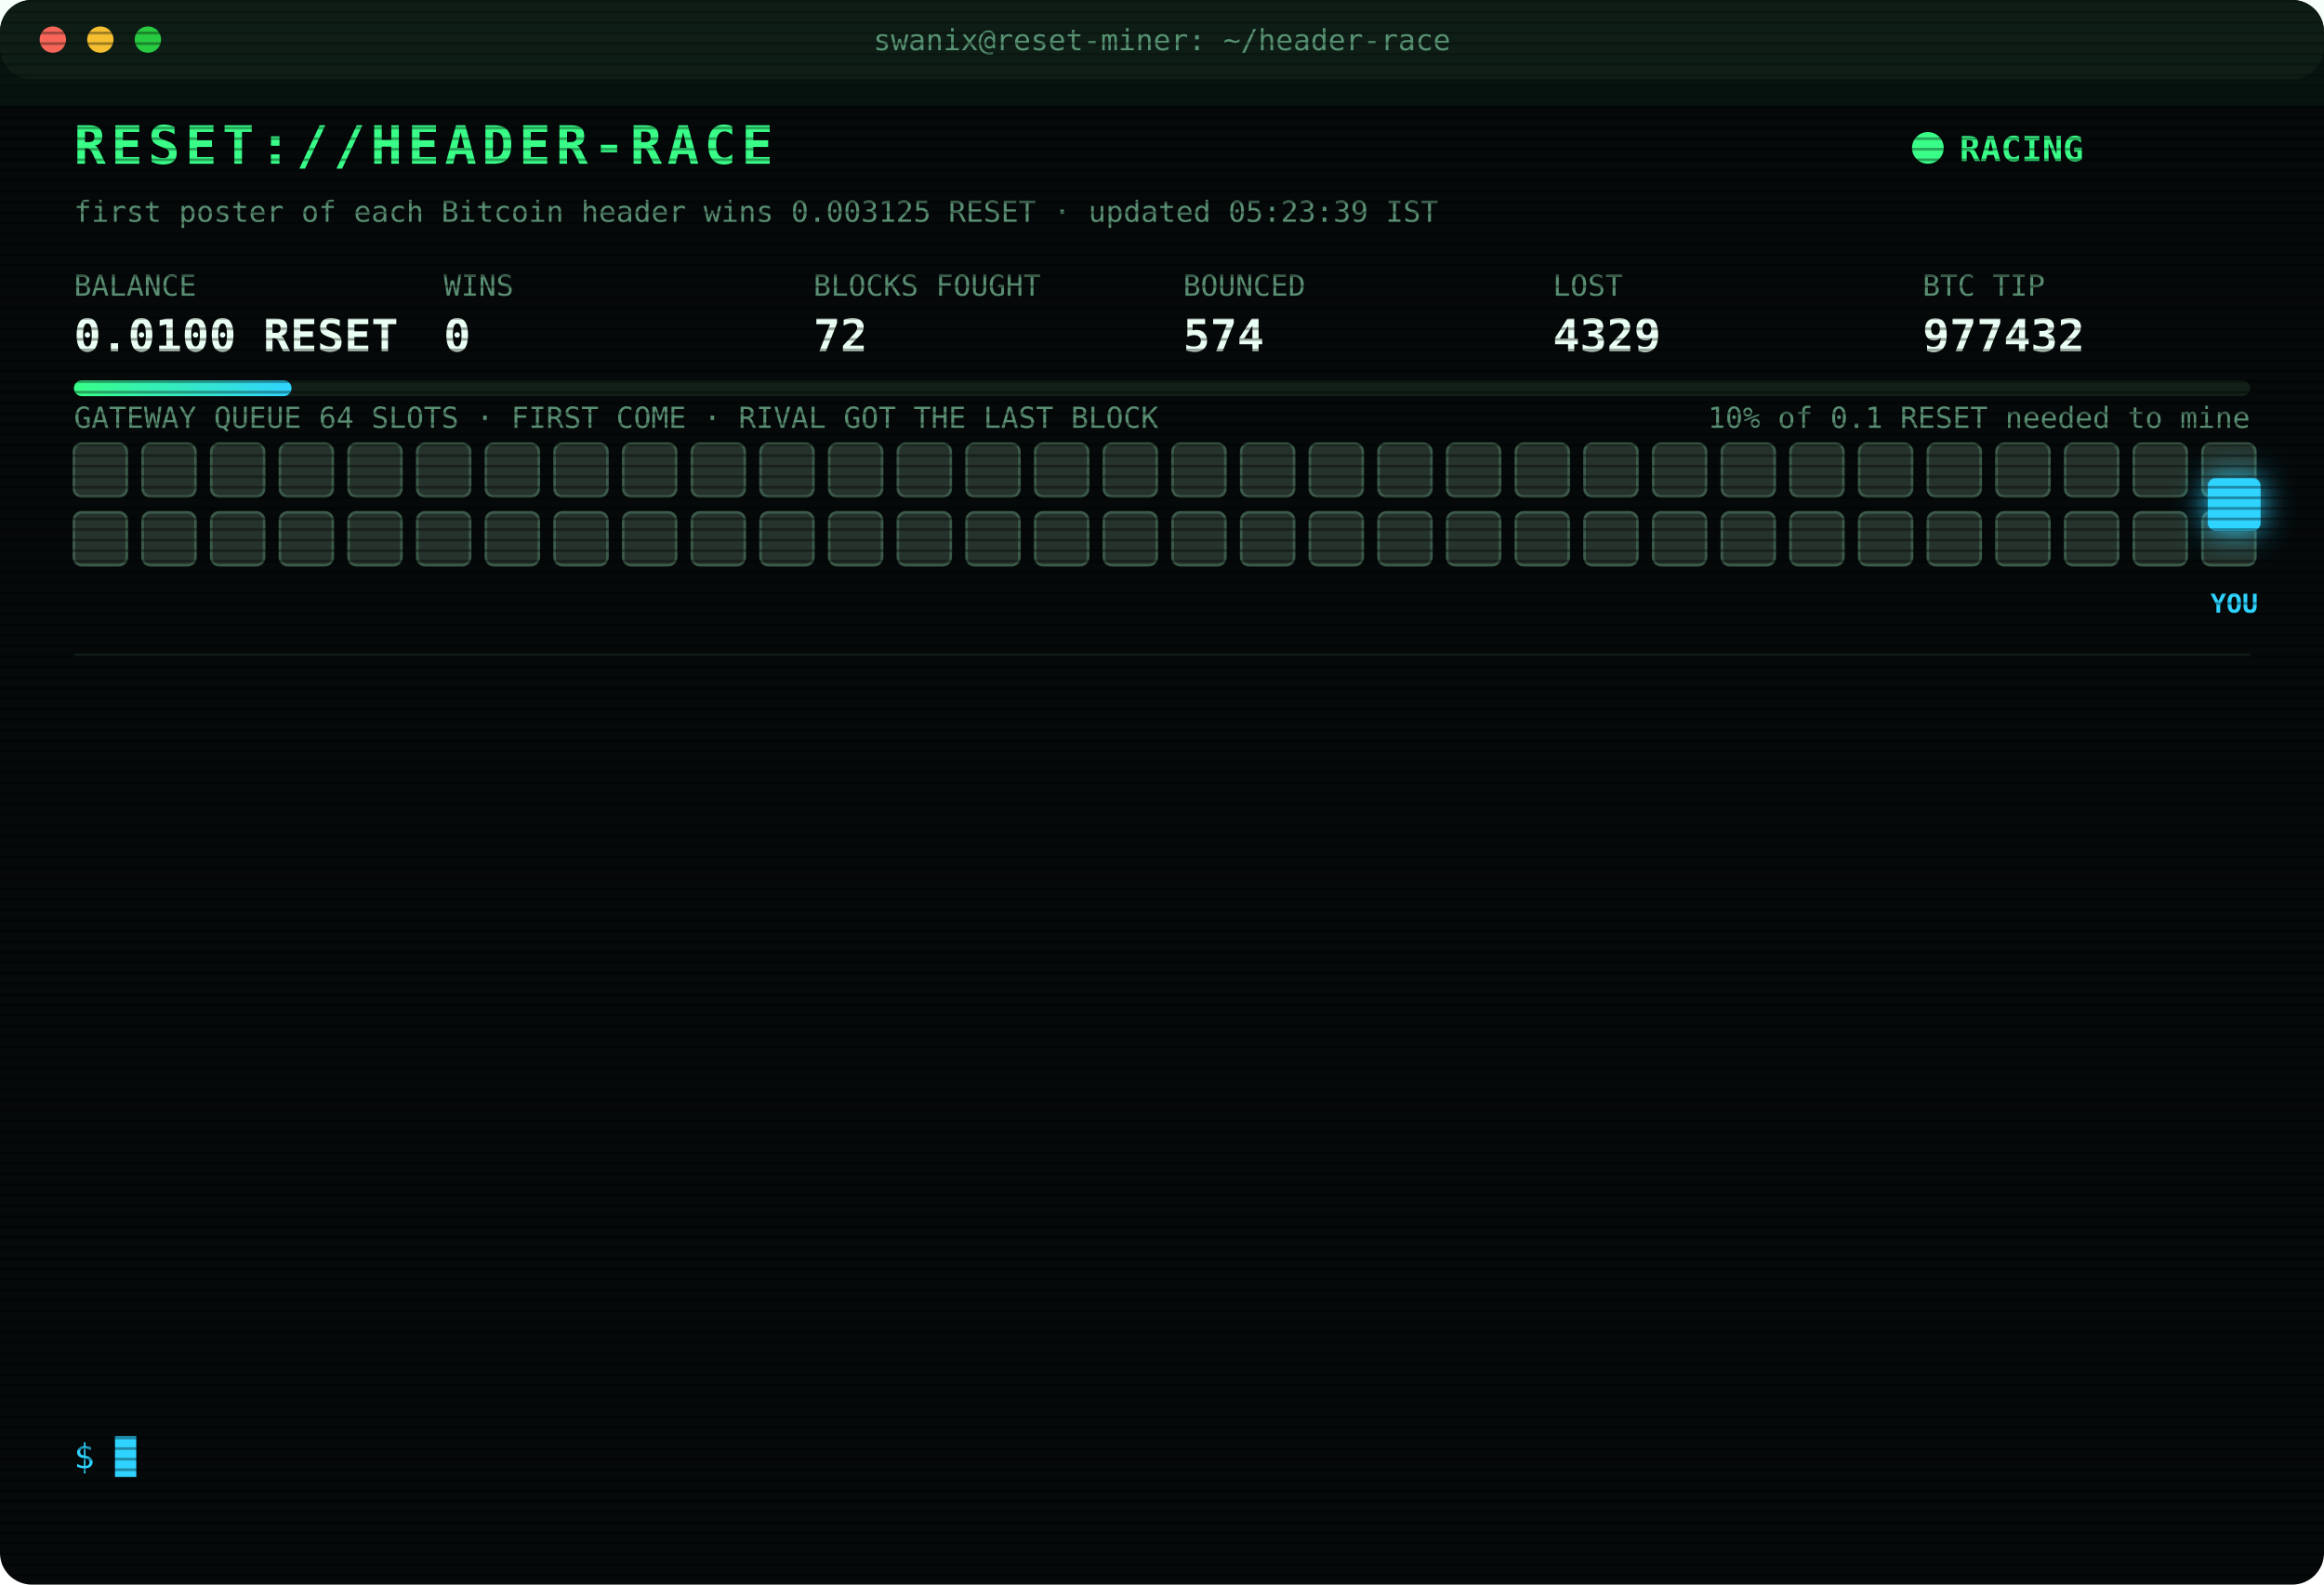
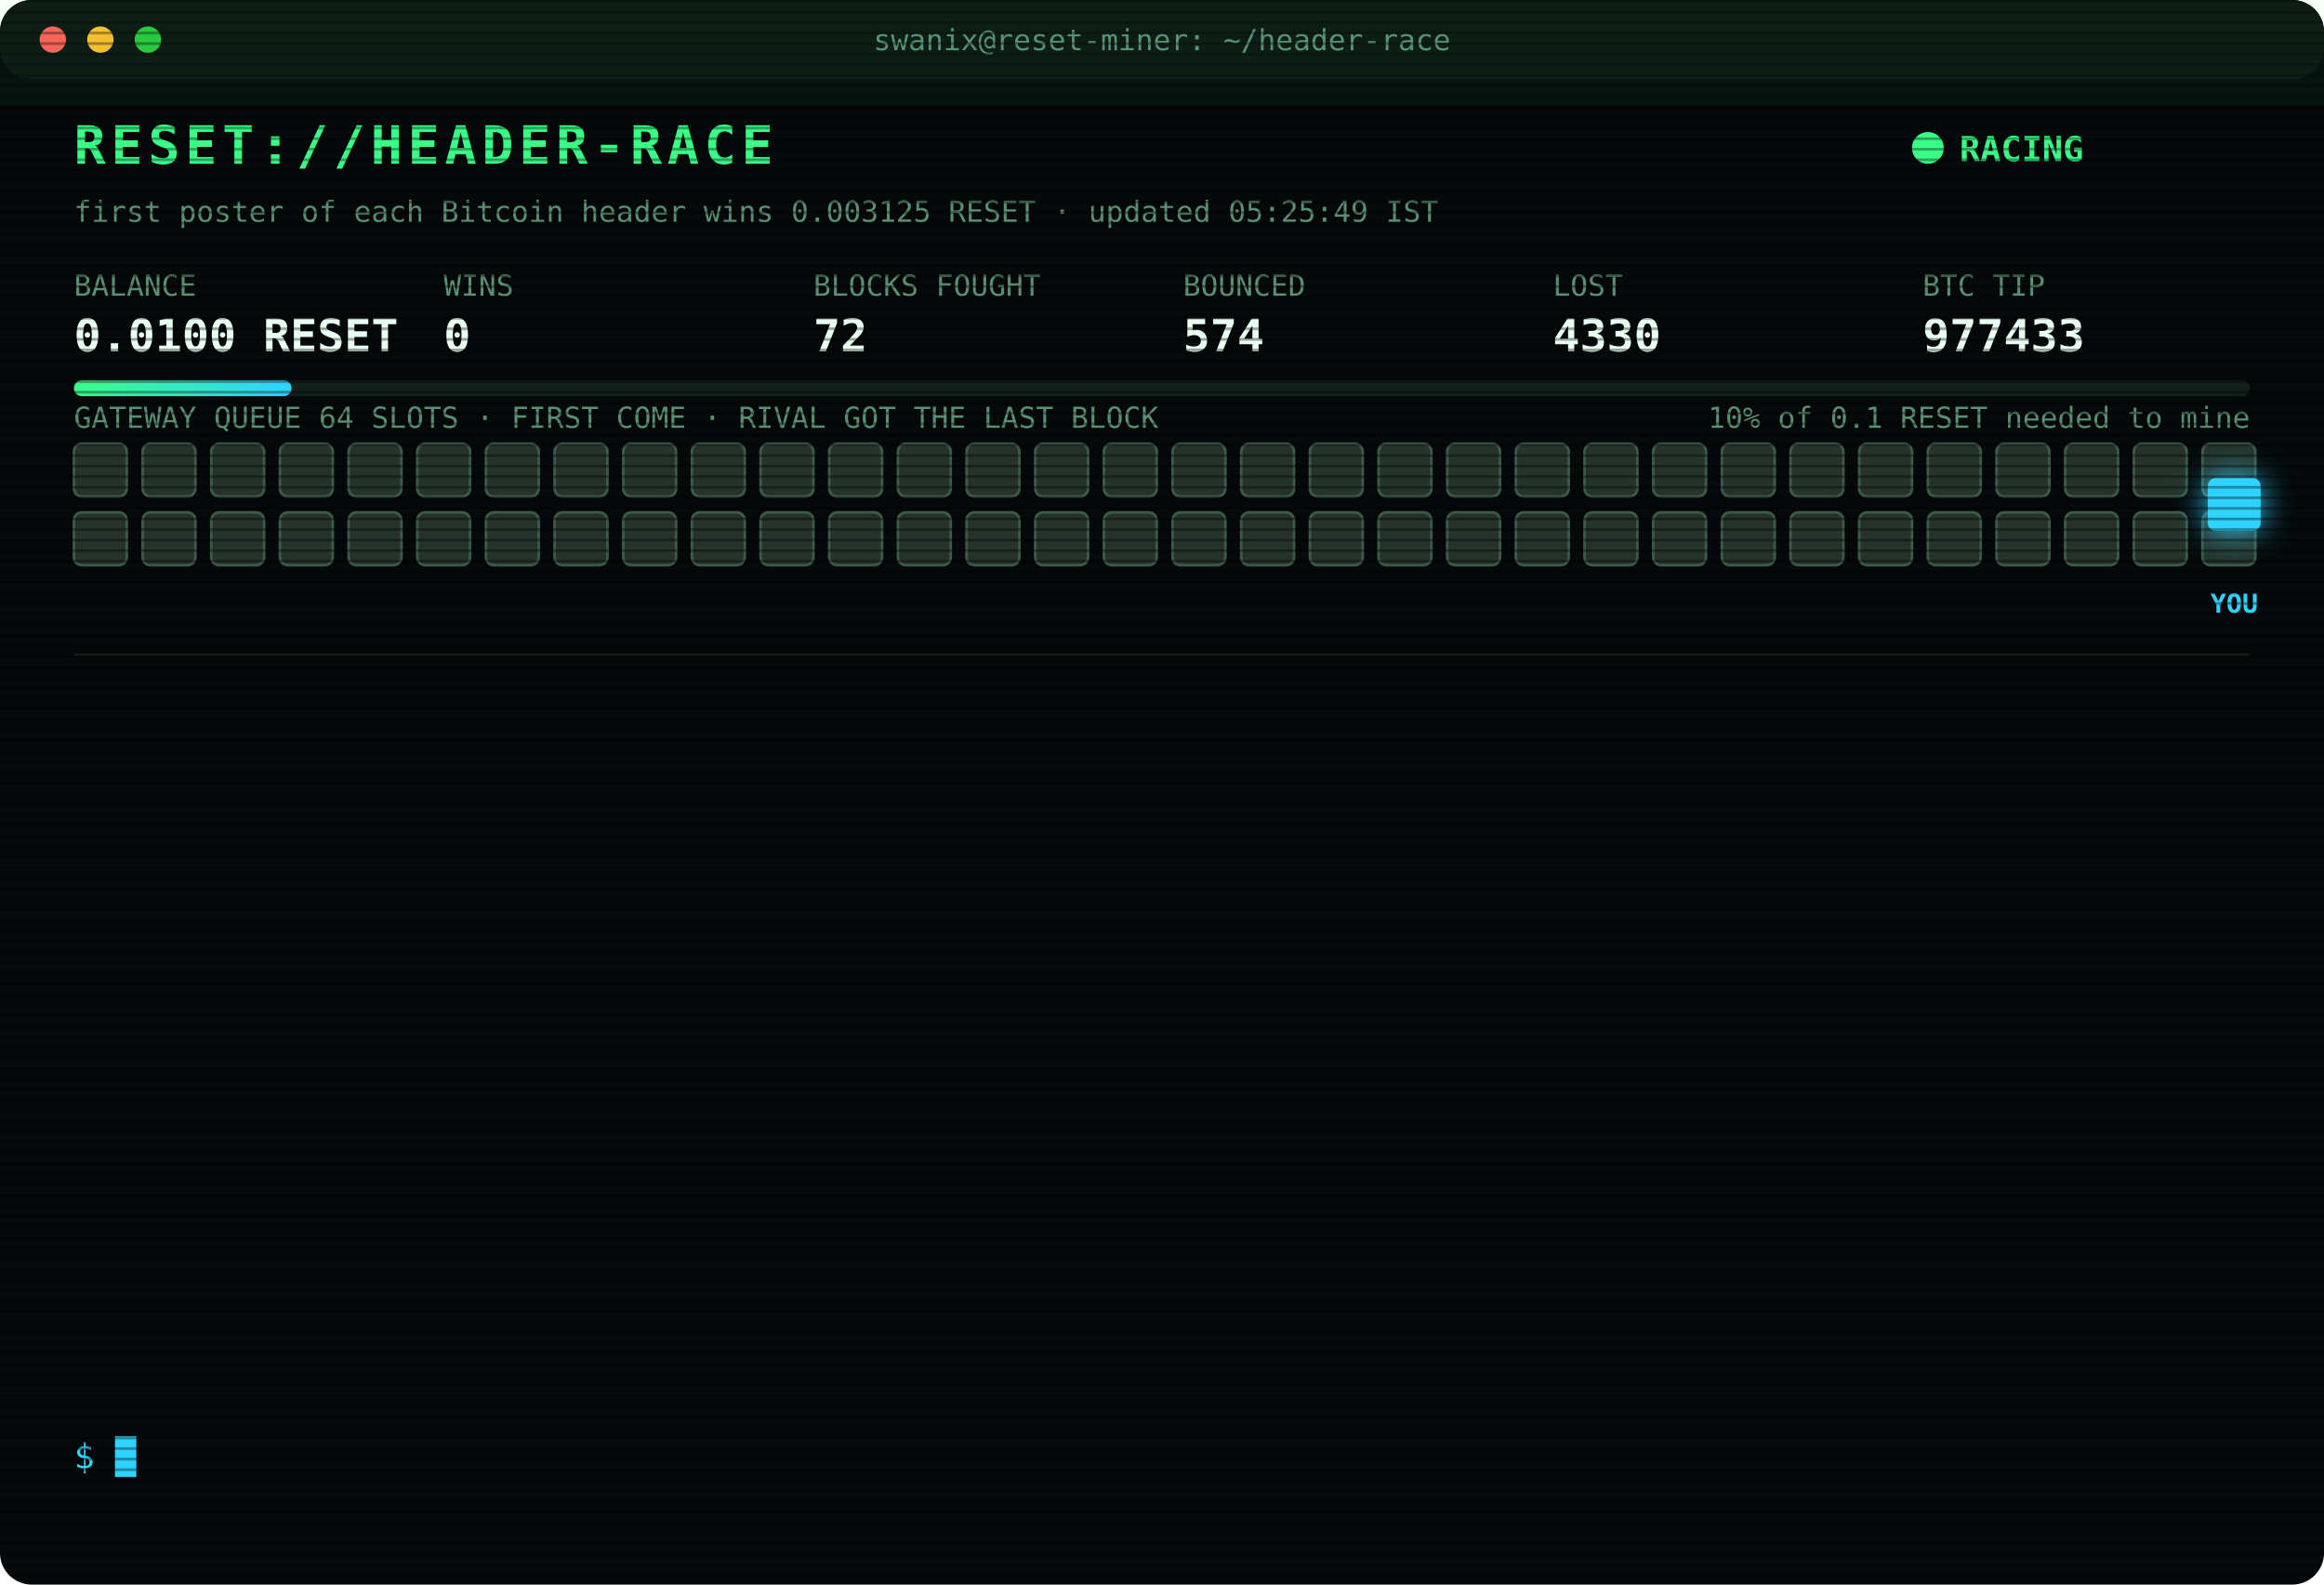
<svg xmlns="http://www.w3.org/2000/svg" width="880" height="600" viewBox="0 0 880 600" font-family="ui-monospace,SFMono-Regular,Menlo,Consolas,monospace">
  <style>
text{font-size:13px;fill:#7CFFB2}
.title{font-size:20px;font-weight:700;fill:#39FF88;letter-spacing:2px;animation:glitch 3s infinite steps(1)}
.sub{fill:#2fd3ff}.k{fill:#5a8f73;font-size:11px}.v{font-size:17px;font-weight:700;fill:#eafff3}
.ts{fill:#3f6b56}.boot{fill:#2fd3ff}.dim{fill:#5a8f73}.bad{fill:#ff4d6d}.warn{fill:#ffd23f}.mag{fill:#ff5cf0}.win{fill:#39FF88;font-weight:700}
.tag{font-size:10px;fill:#2fd3ff;font-weight:700}
.rival{fill:#26332c;stroke:#3c5a49;animation:jam 1.2s infinite alternate}
.idle{fill:#141c18;stroke:#22302a;animation:breathe 4s infinite}
.me{fill:#2fd3ff;filter:drop-shadow(0 0 6px #2fd3ff)}
.hover{animation:nudge 1.1s infinite ease-in-out}.bounce{animation:kick 1.4s infinite}
.ln{opacity:0;animation:in .4s forwards}
.cur{animation:blink 1s infinite steps(1)}
.scan{animation:scan 6s infinite linear}
.led{animation:blink 1.4s infinite}
@keyframes in{from{opacity:0;transform:translateX(-6px)}to{opacity:1;transform:none}}
@keyframes blink{50%{opacity:0}}
@keyframes jam{to{fill:#33463b}}
@keyframes breathe{50%{opacity:.4}}
@keyframes nudge{50%{transform:translateX(-10px)}}
@keyframes kick{0%,100%{transform:none}30%{transform:translateX(-14px)}55%{transform:translateX(10px) translateY(-6px)}}
@keyframes glitch{0%,92%{transform:none}93%{transform:translateX(2px);fill:#ff4d6d}95%{transform:translateX(-2px);fill:#2fd3ff}97%{transform:none}}
@keyframes scan{from{transform:translateY(-40px)}to{transform:translateY(600px)}}
</style>
  <defs>
    <pattern id="sl" width="4" height="4" patternUnits="userSpaceOnUse">
      <rect width="4" height="1" fill="#000" opacity=".35" />
    </pattern>
    <linearGradient id="bar">
      <stop offset="0" stop-color="#39FF88" />
      <stop offset="1" stop-color="#2fd3ff" />
    </linearGradient>
  </defs>
  <rect width="880" height="600" rx="12" fill="#05090a" />
  <rect width="880" height="30" rx="12" fill="#0d1512" />
  <circle cx="20" cy="15" r="5" fill="#ff5f57" />
  <circle cx="38" cy="15" r="5" fill="#febc2e" />
  <circle cx="56" cy="15" r="5" fill="#28c840" />
  <text x="440" y="19" text-anchor="middle" class="k">swanix@reset-miner: ~/header-race</text>
  <text x="28" y="62" class="title">RESET://HEADER-RACE</text>
  <circle class="led" cx="730" cy="56" r="6" fill="#39FF88" />
  <text x="742" y="61" class="win">RACING</text>
-   <text x="28" y="84" class="k">first poster of each Bitcoin header wins 0.003125 RESET · updated 05:23:39 IST</text>
+   <text x="28" y="84" class="k">first poster of each Bitcoin header wins 0.003125 RESET · updated 05:25:49 IST</text>
  <text x="28" y="112" class="k">BALANCE</text>
  <text x="28" y="133" class="v">0.0100 RESET</text>
  <text x="168" y="112" class="k">WINS</text>
  <text x="168" y="133" class="v">0</text>
  <text x="308" y="112" class="k">BLOCKS FOUGHT</text>
  <text x="308" y="133" class="v">72</text>
  <text x="448" y="112" class="k">BOUNCED</text>
  <text x="448" y="133" class="v">574</text>
  <text x="588" y="112" class="k">LOST</text>
-   <text x="588" y="133" class="v">4329</text>
+   <text x="588" y="133" class="v">4330</text>
  <text x="728" y="112" class="k">BTC TIP</text>
-   <text x="728" y="133" class="v">977432</text>
+   <text x="728" y="133" class="v">977433</text>
  <rect x="28" y="144" width="824" height="6" rx="3" fill="#13201a" />
  <rect x="28" y="144" width="82.4" height="6" rx="3" fill="url(#bar)" />
  <text x="852" y="162" text-anchor="end" class="k">10% of 0.1 RESET needed to mine</text>
  <text x="28" y="162" class="k">GATEWAY QUEUE 64 SLOTS · FIRST COME · RIVAL GOT THE LAST BLOCK</text>
  <rect class="rival" x="28" y="168" width="20" height="20" rx="3" style="animation-delay:0.00s" />
  <rect class="rival" x="54" y="168" width="20" height="20" rx="3" style="animation-delay:0.05s" />
  <rect class="rival" x="80" y="168" width="20" height="20" rx="3" style="animation-delay:0.10s" />
  <rect class="rival" x="106" y="168" width="20" height="20" rx="3" style="animation-delay:0.15s" />
  <rect class="rival" x="132" y="168" width="20" height="20" rx="3" style="animation-delay:0.20s" />
  <rect class="rival" x="158" y="168" width="20" height="20" rx="3" style="animation-delay:0.25s" />
  <rect class="rival" x="184" y="168" width="20" height="20" rx="3" style="animation-delay:0.30s" />
  <rect class="rival" x="210" y="168" width="20" height="20" rx="3" style="animation-delay:0.35s" />
  <rect class="rival" x="236" y="168" width="20" height="20" rx="3" style="animation-delay:0.40s" />
  <rect class="rival" x="262" y="168" width="20" height="20" rx="3" style="animation-delay:0.45s" />
  <rect class="rival" x="288" y="168" width="20" height="20" rx="3" style="animation-delay:0.50s" />
  <rect class="rival" x="314" y="168" width="20" height="20" rx="3" style="animation-delay:0.55s" />
  <rect class="rival" x="340" y="168" width="20" height="20" rx="3" style="animation-delay:0.60s" />
  <rect class="rival" x="366" y="168" width="20" height="20" rx="3" style="animation-delay:0.65s" />
  <rect class="rival" x="392" y="168" width="20" height="20" rx="3" style="animation-delay:0.70s" />
  <rect class="rival" x="418" y="168" width="20" height="20" rx="3" style="animation-delay:0.75s" />
  <rect class="rival" x="444" y="168" width="20" height="20" rx="3" style="animation-delay:0.80s" />
  <rect class="rival" x="470" y="168" width="20" height="20" rx="3" style="animation-delay:0.85s" />
  <rect class="rival" x="496" y="168" width="20" height="20" rx="3" style="animation-delay:0.90s" />
  <rect class="rival" x="522" y="168" width="20" height="20" rx="3" style="animation-delay:0.95s" />
  <rect class="rival" x="548" y="168" width="20" height="20" rx="3" style="animation-delay:1.00s" />
  <rect class="rival" x="574" y="168" width="20" height="20" rx="3" style="animation-delay:1.05s" />
  <rect class="rival" x="600" y="168" width="20" height="20" rx="3" style="animation-delay:1.10s" />
  <rect class="rival" x="626" y="168" width="20" height="20" rx="3" style="animation-delay:1.15s" />
  <rect class="rival" x="652" y="168" width="20" height="20" rx="3" style="animation-delay:1.20s" />
  <rect class="rival" x="678" y="168" width="20" height="20" rx="3" style="animation-delay:1.25s" />
  <rect class="rival" x="704" y="168" width="20" height="20" rx="3" style="animation-delay:1.30s" />
  <rect class="rival" x="730" y="168" width="20" height="20" rx="3" style="animation-delay:1.35s" />
  <rect class="rival" x="756" y="168" width="20" height="20" rx="3" style="animation-delay:1.40s" />
  <rect class="rival" x="782" y="168" width="20" height="20" rx="3" style="animation-delay:1.45s" />
  <rect class="rival" x="808" y="168" width="20" height="20" rx="3" style="animation-delay:1.50s" />
  <rect class="rival" x="834" y="168" width="20" height="20" rx="3" style="animation-delay:1.55s" />
  <rect class="rival" x="28" y="194" width="20" height="20" rx="3" style="animation-delay:1.60s" />
  <rect class="rival" x="54" y="194" width="20" height="20" rx="3" style="animation-delay:1.65s" />
  <rect class="rival" x="80" y="194" width="20" height="20" rx="3" style="animation-delay:1.70s" />
  <rect class="rival" x="106" y="194" width="20" height="20" rx="3" style="animation-delay:1.75s" />
  <rect class="rival" x="132" y="194" width="20" height="20" rx="3" style="animation-delay:1.80s" />
  <rect class="rival" x="158" y="194" width="20" height="20" rx="3" style="animation-delay:1.85s" />
  <rect class="rival" x="184" y="194" width="20" height="20" rx="3" style="animation-delay:1.90s" />
  <rect class="rival" x="210" y="194" width="20" height="20" rx="3" style="animation-delay:1.95s" />
  <rect class="rival" x="236" y="194" width="20" height="20" rx="3" style="animation-delay:2.00s" />
  <rect class="rival" x="262" y="194" width="20" height="20" rx="3" style="animation-delay:2.05s" />
  <rect class="rival" x="288" y="194" width="20" height="20" rx="3" style="animation-delay:2.10s" />
  <rect class="rival" x="314" y="194" width="20" height="20" rx="3" style="animation-delay:2.15s" />
  <rect class="rival" x="340" y="194" width="20" height="20" rx="3" style="animation-delay:2.20s" />
  <rect class="rival" x="366" y="194" width="20" height="20" rx="3" style="animation-delay:2.25s" />
  <rect class="rival" x="392" y="194" width="20" height="20" rx="3" style="animation-delay:2.30s" />
  <rect class="rival" x="418" y="194" width="20" height="20" rx="3" style="animation-delay:2.35s" />
  <rect class="rival" x="444" y="194" width="20" height="20" rx="3" style="animation-delay:2.40s" />
  <rect class="rival" x="470" y="194" width="20" height="20" rx="3" style="animation-delay:2.45s" />
  <rect class="rival" x="496" y="194" width="20" height="20" rx="3" style="animation-delay:2.50s" />
  <rect class="rival" x="522" y="194" width="20" height="20" rx="3" style="animation-delay:2.55s" />
  <rect class="rival" x="548" y="194" width="20" height="20" rx="3" style="animation-delay:2.60s" />
  <rect class="rival" x="574" y="194" width="20" height="20" rx="3" style="animation-delay:2.65s" />
  <rect class="rival" x="600" y="194" width="20" height="20" rx="3" style="animation-delay:2.70s" />
  <rect class="rival" x="626" y="194" width="20" height="20" rx="3" style="animation-delay:2.75s" />
  <rect class="rival" x="652" y="194" width="20" height="20" rx="3" style="animation-delay:2.80s" />
  <rect class="rival" x="678" y="194" width="20" height="20" rx="3" style="animation-delay:2.85s" />
  <rect class="rival" x="704" y="194" width="20" height="20" rx="3" style="animation-delay:2.90s" />
  <rect class="rival" x="730" y="194" width="20" height="20" rx="3" style="animation-delay:2.95s" />
  <rect class="rival" x="756" y="194" width="20" height="20" rx="3" style="animation-delay:3.00s" />
  <rect class="rival" x="782" y="194" width="20" height="20" rx="3" style="animation-delay:3.05s" />
  <rect class="rival" x="808" y="194" width="20" height="20" rx="3" style="animation-delay:3.10s" />
  <rect class="rival" x="834" y="194" width="20" height="20" rx="3" style="animation-delay:3.15s" />
  <g class="hover">
    <rect class="me" x="836" y="181" width="20" height="20" rx="3" />
    <text class="tag" x="846" y="232" text-anchor="middle">YOU</text>
  </g>
  <line x1="28" x2="852" y1="248" y2="248" stroke="#13201a" />
  <g class="ln" style="animation-delay:0.40s">
-     <text x="28" y="270" class="ts">03:11:52</text>
-     <text x="104" y="270" class="bad">[LOST] #977419 taken by a rival miner</text>
+     <text x="28" y="270" class="ts">03:30:28</text>
+     <text x="104" y="270" class="bad">[LOST] #977421 taken by a rival miner</text>
  </g>
  <g class="ln" style="animation-delay:0.65s">
-     <text x="28" y="292" class="ts">03:30:28</text>
-     <text x="104" y="292" class="bad">[LOST] #977421 taken by a rival miner</text>
+     <text x="28" y="292" class="ts">03:42:24</text>
+     <text x="104" y="292" class="bad">[LOST] #977422 taken by a rival miner</text>
  </g>
  <g class="ln" style="animation-delay:0.90s">
-     <text x="28" y="314" class="ts">03:42:24</text>
-     <text x="104" y="314" class="bad">[LOST] #977422 taken by a rival miner</text>
+     <text x="28" y="314" class="ts">03:52:04</text>
+     <text x="104" y="314" class="bad">[LOST] #977423 taken by a rival miner</text>
  </g>
  <g class="ln" style="animation-delay:1.15s">
-     <text x="28" y="336" class="ts">03:52:04</text>
-     <text x="104" y="336" class="bad">[LOST] #977423 taken by a rival miner</text>
+     <text x="28" y="336" class="ts">03:59:58</text>
+     <text x="104" y="336" class="bad">[LOST] #977424 taken by a rival miner</text>
  </g>
  <g class="ln" style="animation-delay:1.40s">
-     <text x="28" y="358" class="ts">03:59:58</text>
-     <text x="104" y="358" class="bad">[LOST] #977424 taken by a rival miner</text>
+     <text x="28" y="358" class="ts">04:11:53</text>
+     <text x="104" y="358" class="bad">[LOST] #977425 taken by a rival miner</text>
  </g>
  <g class="ln" style="animation-delay:1.65s">
-     <text x="28" y="380" class="ts">04:11:53</text>
-     <text x="104" y="380" class="bad">[LOST] #977425 taken by a rival miner</text>
+     <text x="28" y="380" class="ts">04:18:19</text>
+     <text x="104" y="380" class="bad">[LOST] #977426 taken by a rival miner</text>
  </g>
  <g class="ln" style="animation-delay:1.90s">
-     <text x="28" y="402" class="ts">04:18:19</text>
-     <text x="104" y="402" class="bad">[LOST] #977426 taken by a rival miner</text>
+     <text x="28" y="402" class="ts">04:31:58</text>
+     <text x="104" y="402" class="bad">[LOST] #977427 taken by a rival miner</text>
  </g>
  <g class="ln" style="animation-delay:2.15s">
-     <text x="28" y="424" class="ts">04:31:58</text>
-     <text x="104" y="424" class="bad">[LOST] #977427 taken by a rival miner</text>
+     <text x="28" y="424" class="ts">04:36:45</text>
+     <text x="104" y="424" class="bad">[LOST] #977428 taken by a rival miner</text>
  </g>
  <g class="ln" style="animation-delay:2.40s">
-     <text x="28" y="446" class="ts">04:36:45</text>
-     <text x="104" y="446" class="bad">[LOST] #977428 taken by a rival miner</text>
+     <text x="28" y="446" class="ts">04:52:04</text>
+     <text x="104" y="446" class="bad">[LOST] #977429 taken by a rival miner</text>
  </g>
  <g class="ln" style="animation-delay:2.65s">
-     <text x="28" y="468" class="ts">04:52:04</text>
-     <text x="104" y="468" class="bad">[LOST] #977429 taken by a rival miner</text>
+     <text x="28" y="468" class="ts">05:10:13</text>
+     <text x="104" y="468" class="bad">[LOST] #977430 taken by a rival miner</text>
  </g>
  <g class="ln" style="animation-delay:2.90s">
-     <text x="28" y="490" class="ts">05:10:13</text>
-     <text x="104" y="490" class="bad">[LOST] #977430 taken by a rival miner</text>
+     <text x="28" y="490" class="ts">05:11:21</text>
+     <text x="104" y="490" class="bad">[LOST] #977431 taken by a rival miner</text>
  </g>
  <g class="ln" style="animation-delay:3.15s">
-     <text x="28" y="512" class="ts">05:11:21</text>
-     <text x="104" y="512" class="bad">[LOST] #977431 taken by a rival miner</text>
+     <text x="28" y="512" class="ts">05:23:39</text>
+     <text x="104" y="512" class="bad">[LOST] #977432 taken by a rival miner</text>
  </g>
  <g class="ln" style="animation-delay:3.40s">
-     <text x="28" y="534" class="ts">05:23:39</text>
-     <text x="104" y="534" class="bad">[LOST] #977432 taken by a rival miner</text>
+     <text x="28" y="534" class="ts">05:25:49</text>
+     <text x="104" y="534" class="bad">[LOST] #977433 taken by a rival miner</text>
  </g>
  <text x="28" y="556" class="sub">$ <tspan class="cur">█</tspan>
  </text>
  <rect width="880" height="600" rx="12" fill="url(#sl)" pointer-events="none" />
  <rect class="scan" width="880" height="40" fill="#39FF88" opacity=".04" />
</svg>
